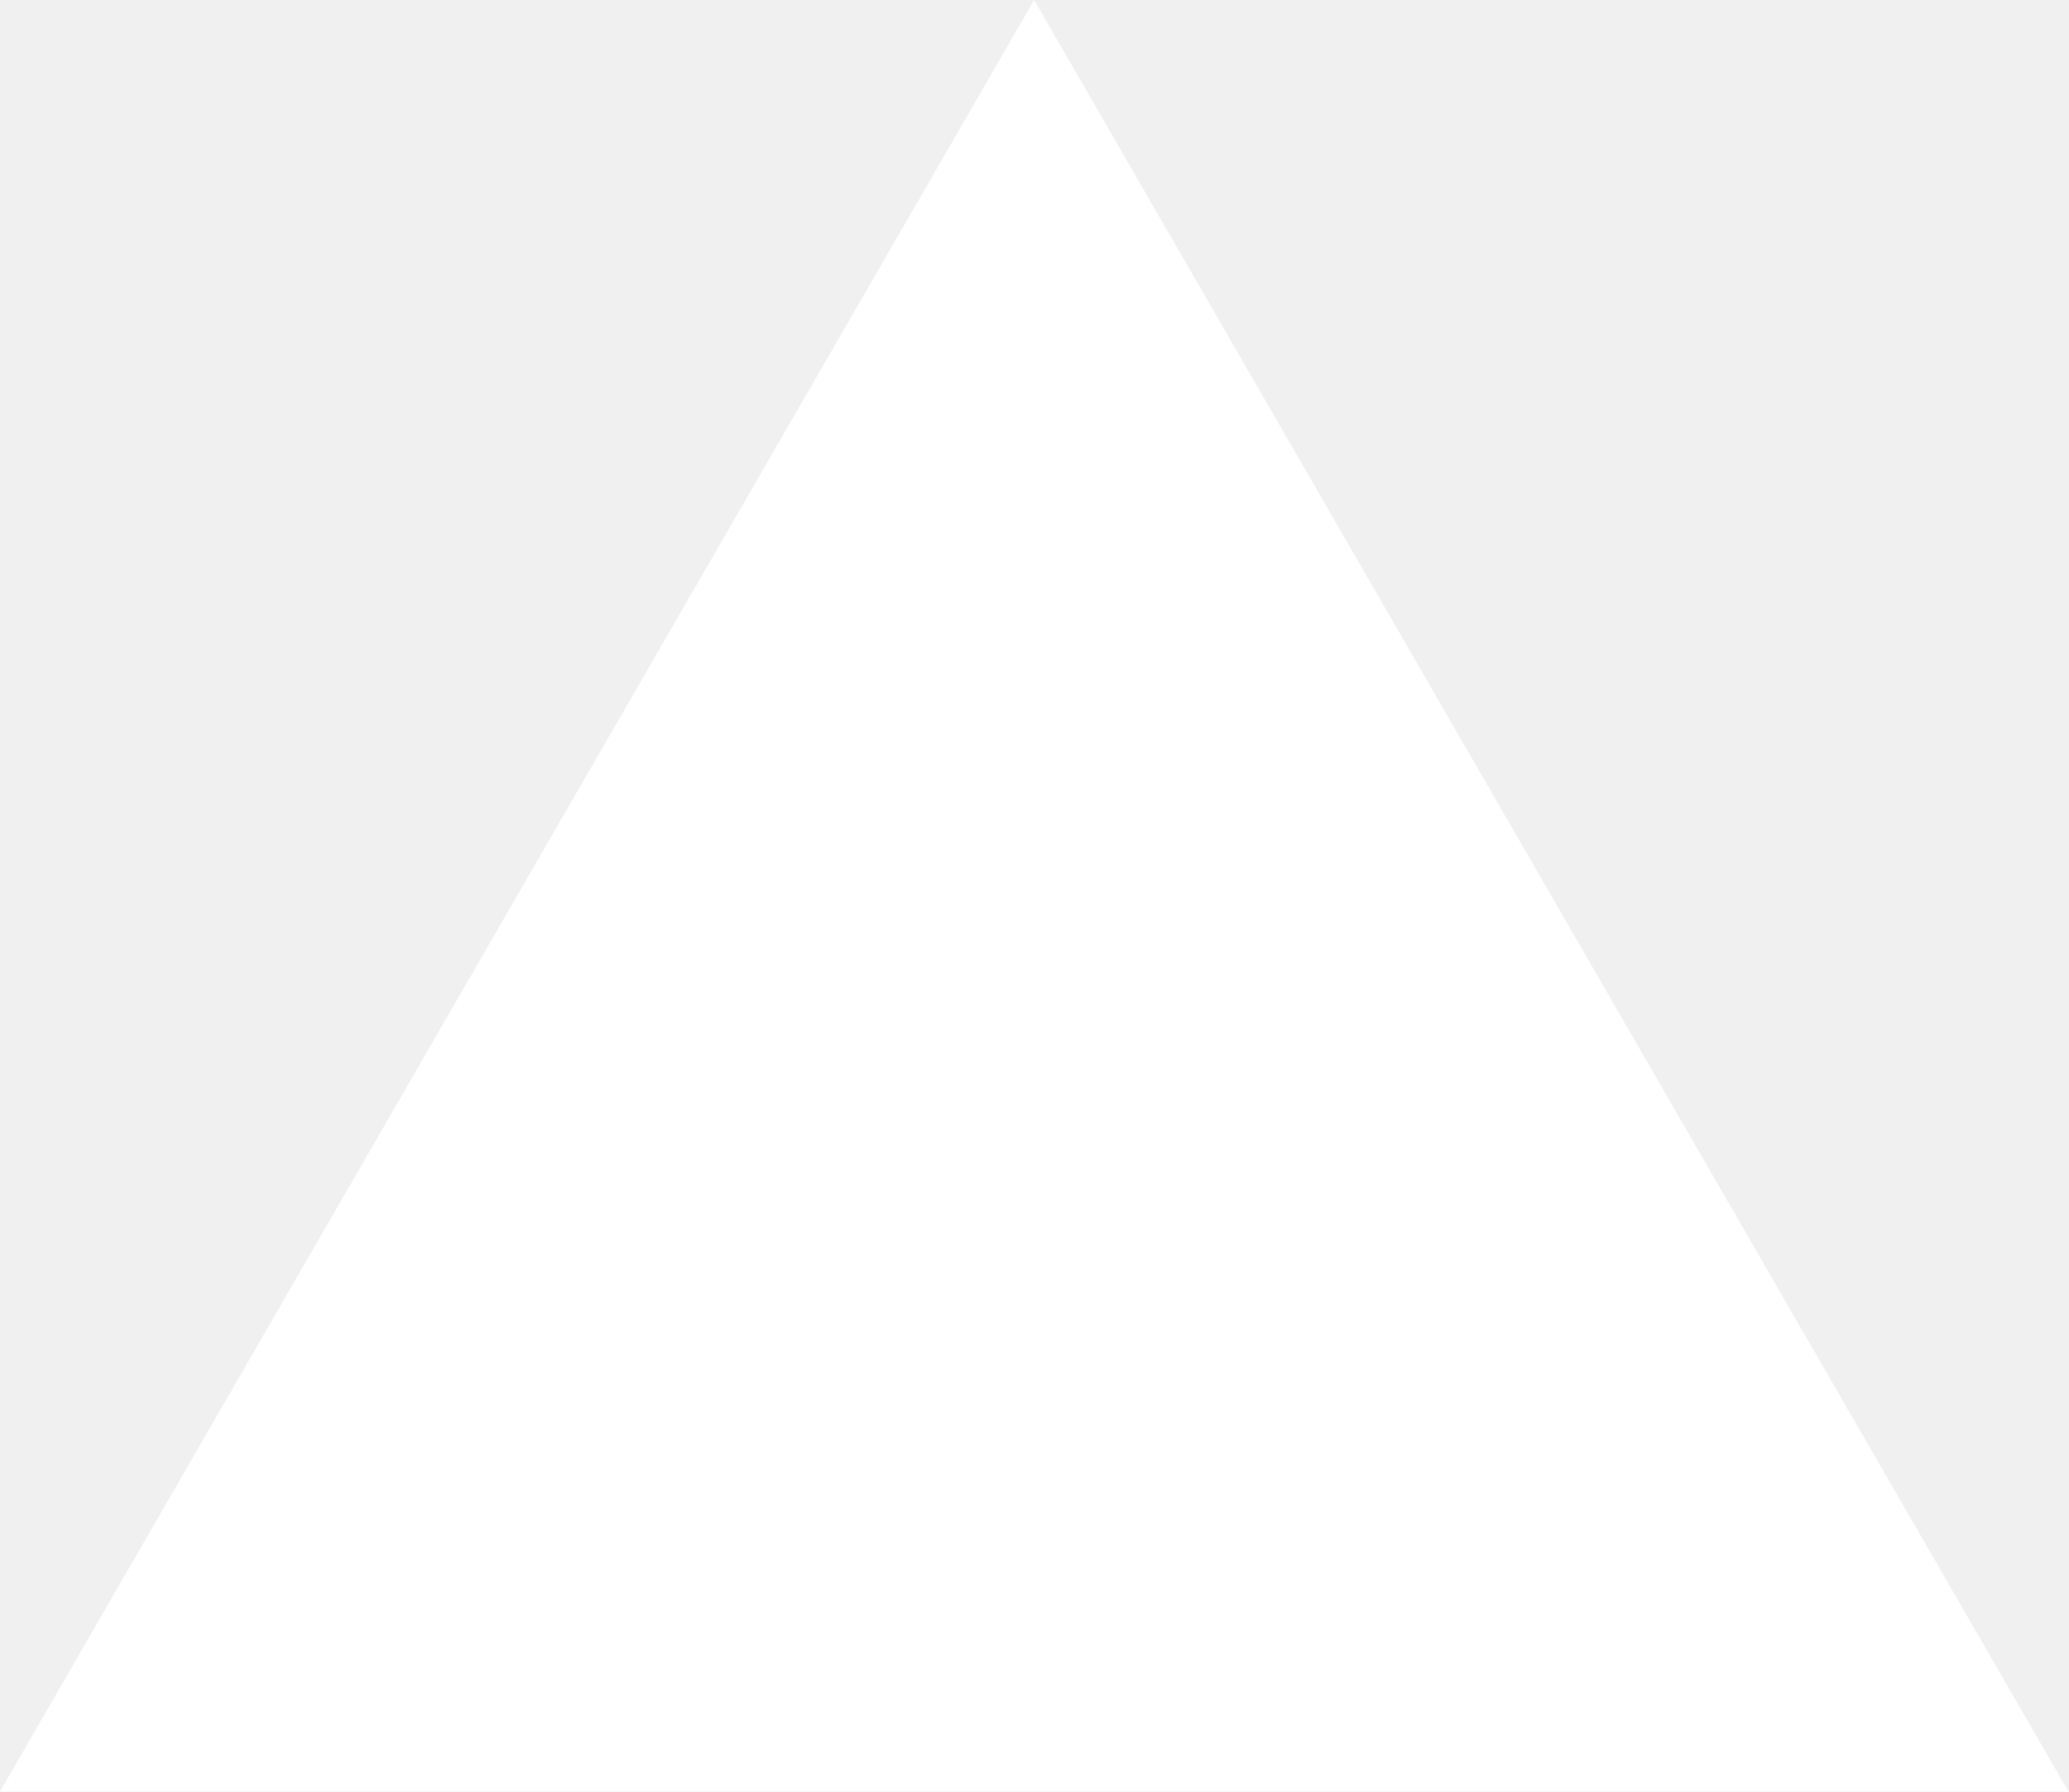
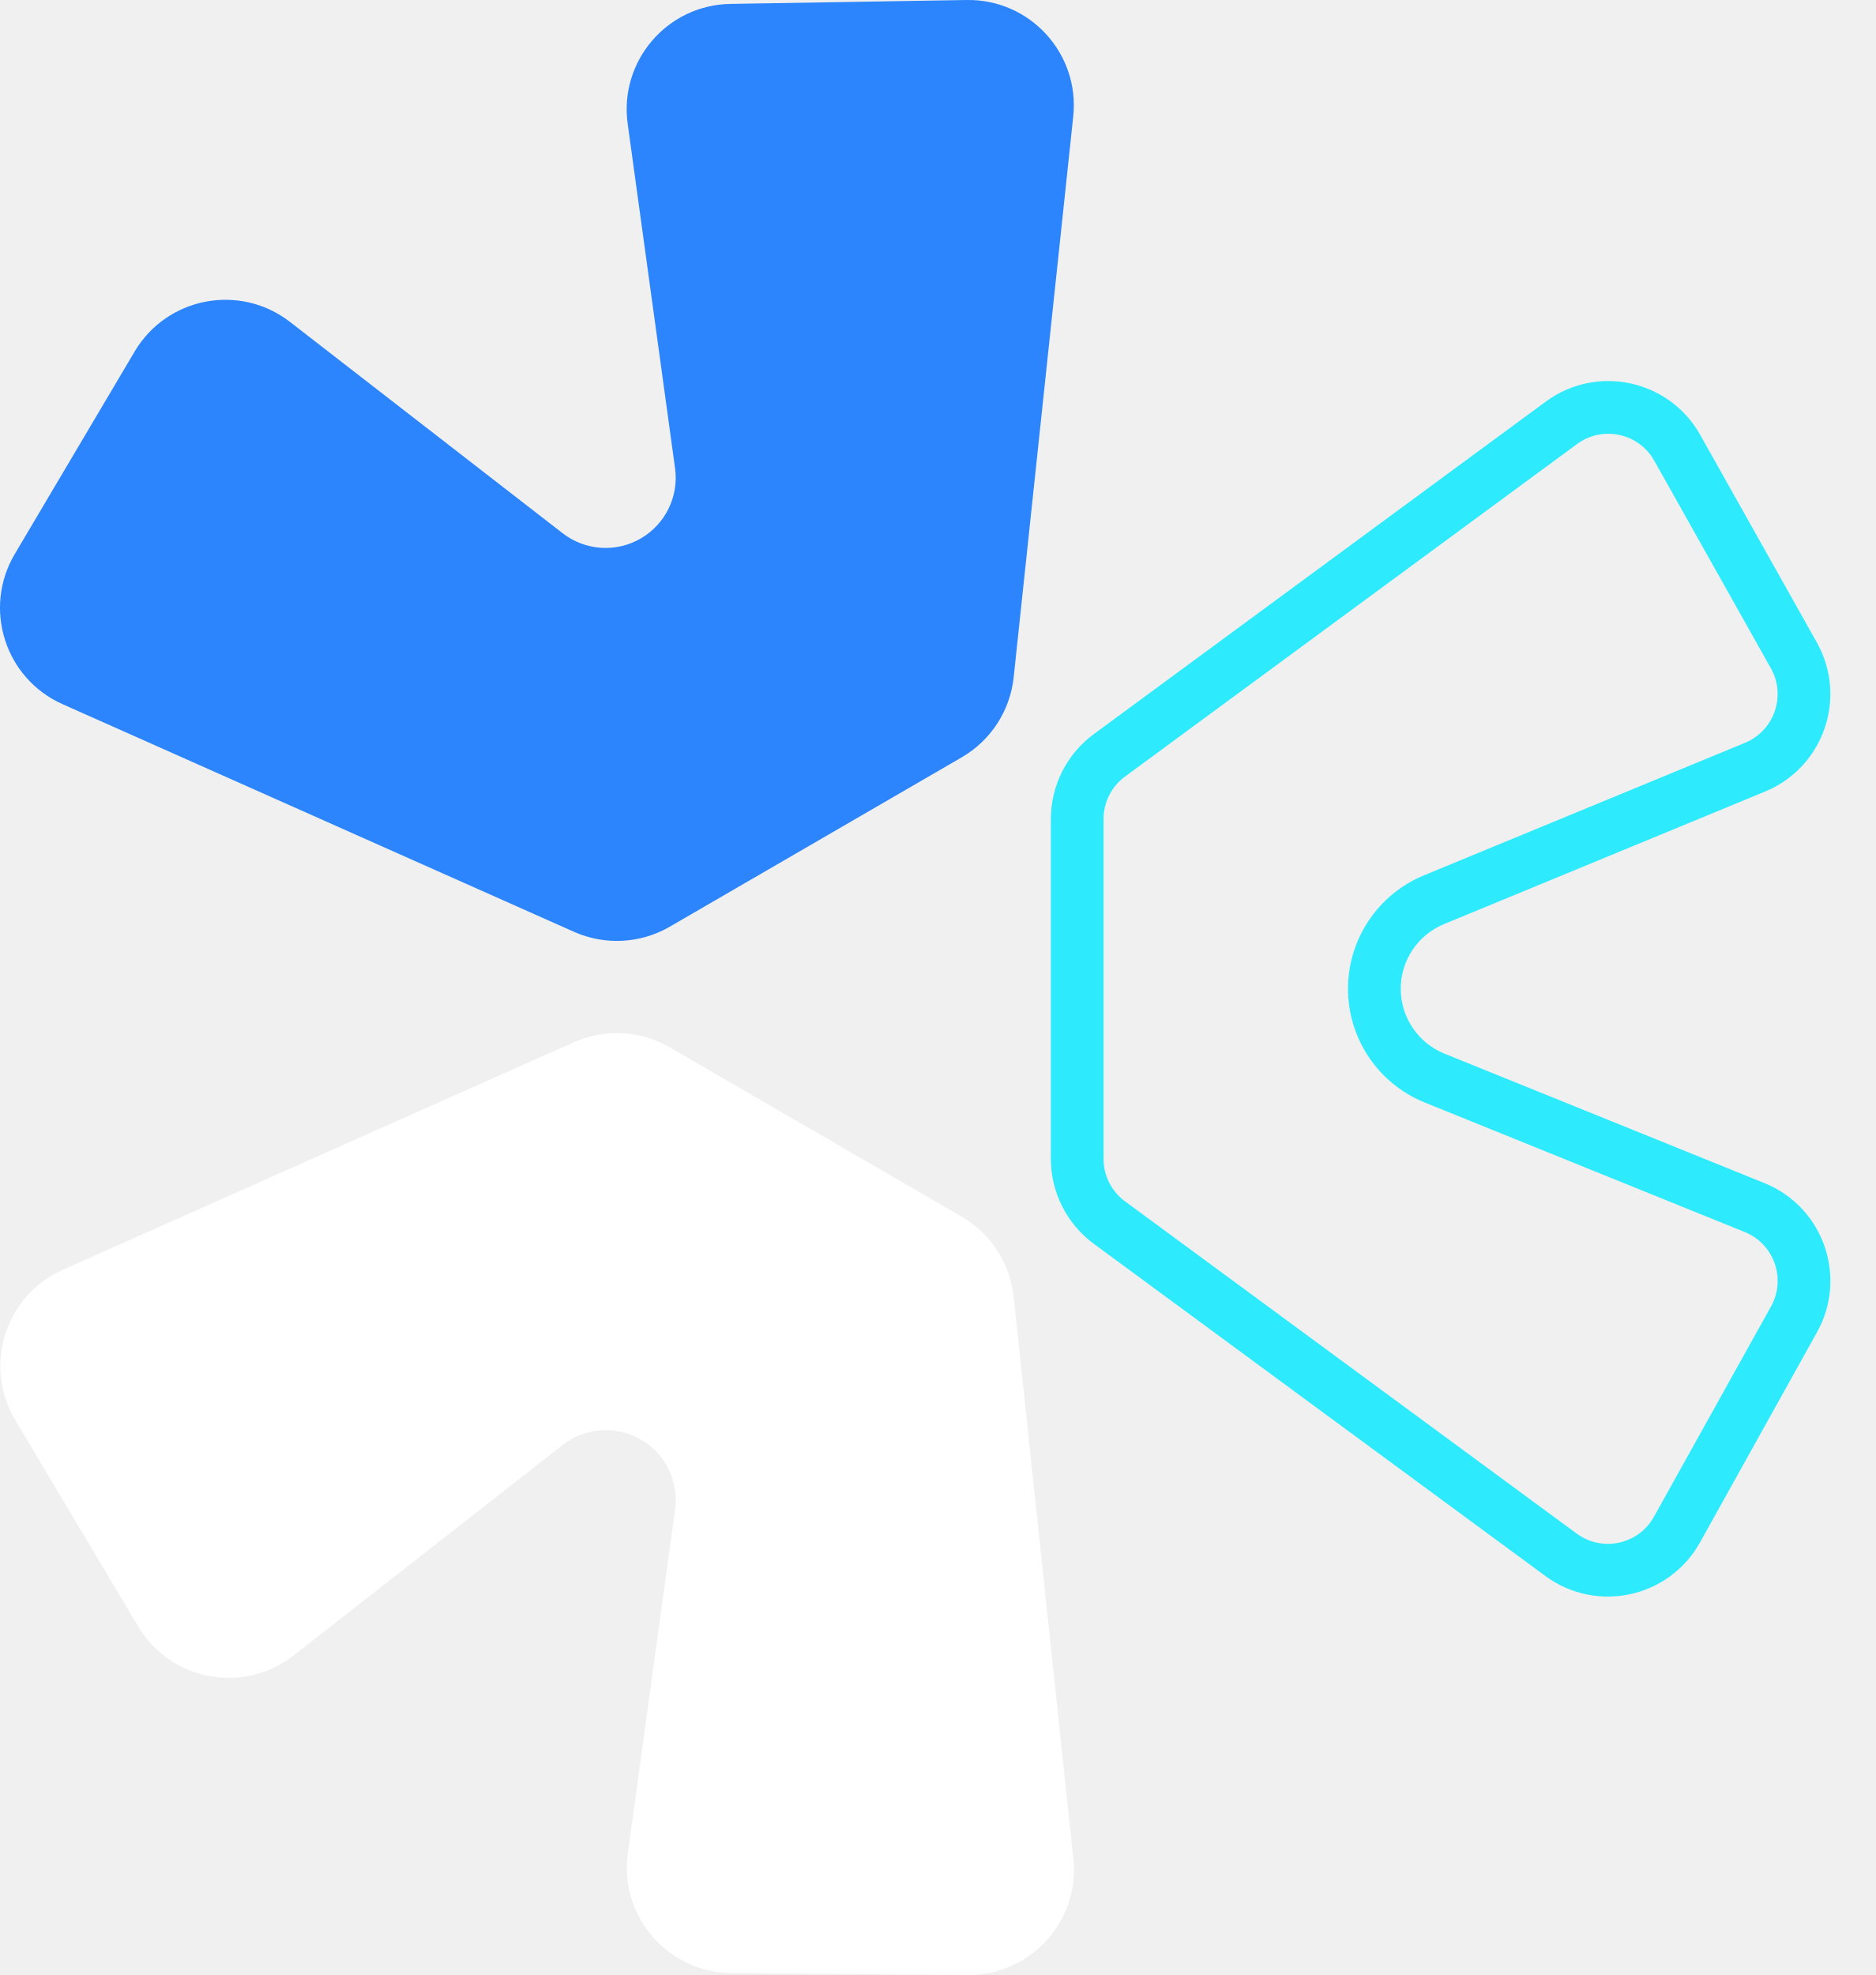
- <svg xmlns="http://www.w3.org/2000/svg" fill="none" viewBox="0 0 1155 1000">
-   <path d="m577.3 0 577.4 1000H0z" fill="#fff" />
+ <svg xmlns="http://www.w3.org/2000/svg" width="38" height="40" viewBox="0 0 38 40" fill="none">
+   <path d="M0.308 28.759C-0.347 27.66 0.105 26.236 1.274 25.716L11.626 21.108C12.252 20.829 12.973 20.868 13.566 21.212L19.481 24.642C20.07 24.984 20.461 25.586 20.533 26.264L21.741 37.639C21.876 38.908 20.876 40.01 19.6 40L14.815 39.961C13.527 39.95 12.541 38.81 12.717 37.535L13.674 30.573C13.752 30.002 13.477 29.44 12.977 29.153C12.477 28.865 11.852 28.909 11.398 29.265L5.948 33.528C4.935 34.321 3.456 34.044 2.798 32.939L0.308 28.759Z" fill="white" />
+   <path fill-rule="evenodd" clip-rule="evenodd" d="M22.788 24.331L31.937 31.06C32.455 31.441 33.189 31.281 33.502 30.719L35.873 26.461C36.185 25.9 35.935 25.192 35.34 24.952L28.859 22.329C27.92 21.95 27.305 21.038 27.305 20.026C27.305 19.02 27.912 18.113 28.842 17.729L35.347 15.044C35.939 14.799 36.184 14.092 35.87 13.534L33.508 9.33C33.194 8.771 32.461 8.613 31.945 8.993L22.788 15.728C22.515 15.929 22.353 16.248 22.353 16.588V23.471C22.353 23.81 22.515 24.13 22.788 24.331ZM22.156 25.191C21.609 24.788 21.286 24.15 21.286 23.471V16.588C21.286 15.909 21.609 15.27 22.156 14.868L31.312 8.133C32.345 7.373 33.81 7.689 34.439 8.807L36.801 13.011C37.428 14.128 36.938 15.542 35.754 16.031L29.25 18.716C28.719 18.935 28.373 19.452 28.373 20.026C28.373 20.603 28.724 21.123 29.259 21.34L35.741 23.962C36.931 24.443 37.43 25.858 36.806 26.98L34.435 31.239C33.809 32.362 32.34 32.682 31.304 31.92L22.156 25.191Z" fill="#2DEBFC" />
+   <path d="M19.481 15.338C20.07 14.996 20.461 14.394 20.533 13.716L21.739 2.361C21.875 1.085 20.863 -0.021 19.58 0L14.794 0.079C13.514 0.1 12.54 1.236 12.714 2.505L13.674 9.484C13.752 10.057 13.476 10.62 12.975 10.908C12.476 11.196 11.853 11.153 11.397 10.8L5.873 6.519C4.857 5.733 3.382 6.014 2.727 7.12L0.298 11.223C-0.352 12.322 0.101 13.743 1.268 14.262L11.626 18.872C12.252 19.151 12.973 19.112 13.566 18.769L19.481 15.338Z" fill="#2C85FC" />
</svg>
